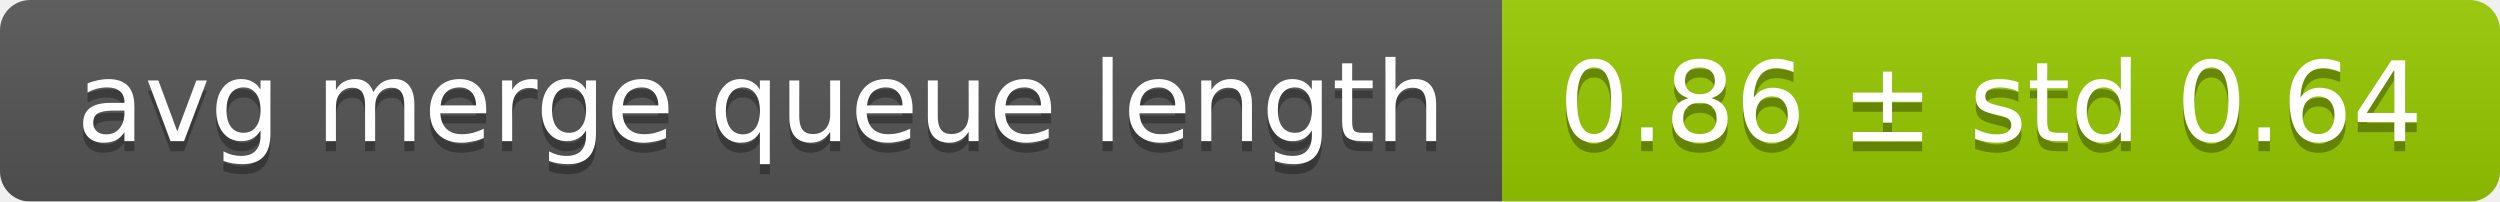
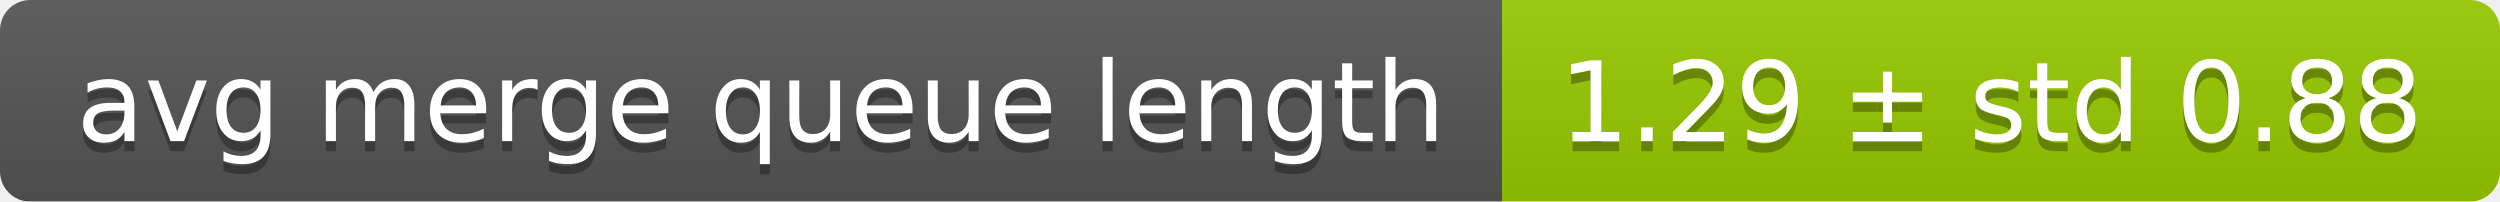
<svg xmlns="http://www.w3.org/2000/svg" width="248" height="20">
  <linearGradient id="smooth" x2="0" y2="100%">
    <stop offset="0" stop-color="#bbb" stop-opacity=".1" />
    <stop offset="1" stop-opacity=".1" />
  </linearGradient>
  <mask id="round">
    <rect width="248" height="20" rx="3" fill="#fff" />
  </mask>
  <g mask="url(#round)">
    <rect width="149" height="20" fill="#555" />
    <rect x="149" width="99" height="20" fill="#97ca00" />
    <rect width="248" height="20" fill="url(#smooth)" />
  </g>
  <g fill="#fff" text-anchor="middle" font-family="DejaVu Sans,Verdana,Geneva,sans-serif" font-size="11">
    <text x="75.5" y="15" fill="#010101" fill-opacity=".3">avg merge queue length</text>
    <text x="75.5" y="14">avg merge queue length</text>
-     <text x="197.5" y="15" fill="#010101" fill-opacity=".3">0.86 ± std 0.64</text>
-     <text x="197.5" y="14">0.86 ± std 0.64</text>
+     <text x="197.5" y="15" fill="#010101" fill-opacity=".3">1.29 ± std 0.88</text>
+     <text x="197.5" y="14">1.29 ± std 0.88</text>
  </g>
</svg>
